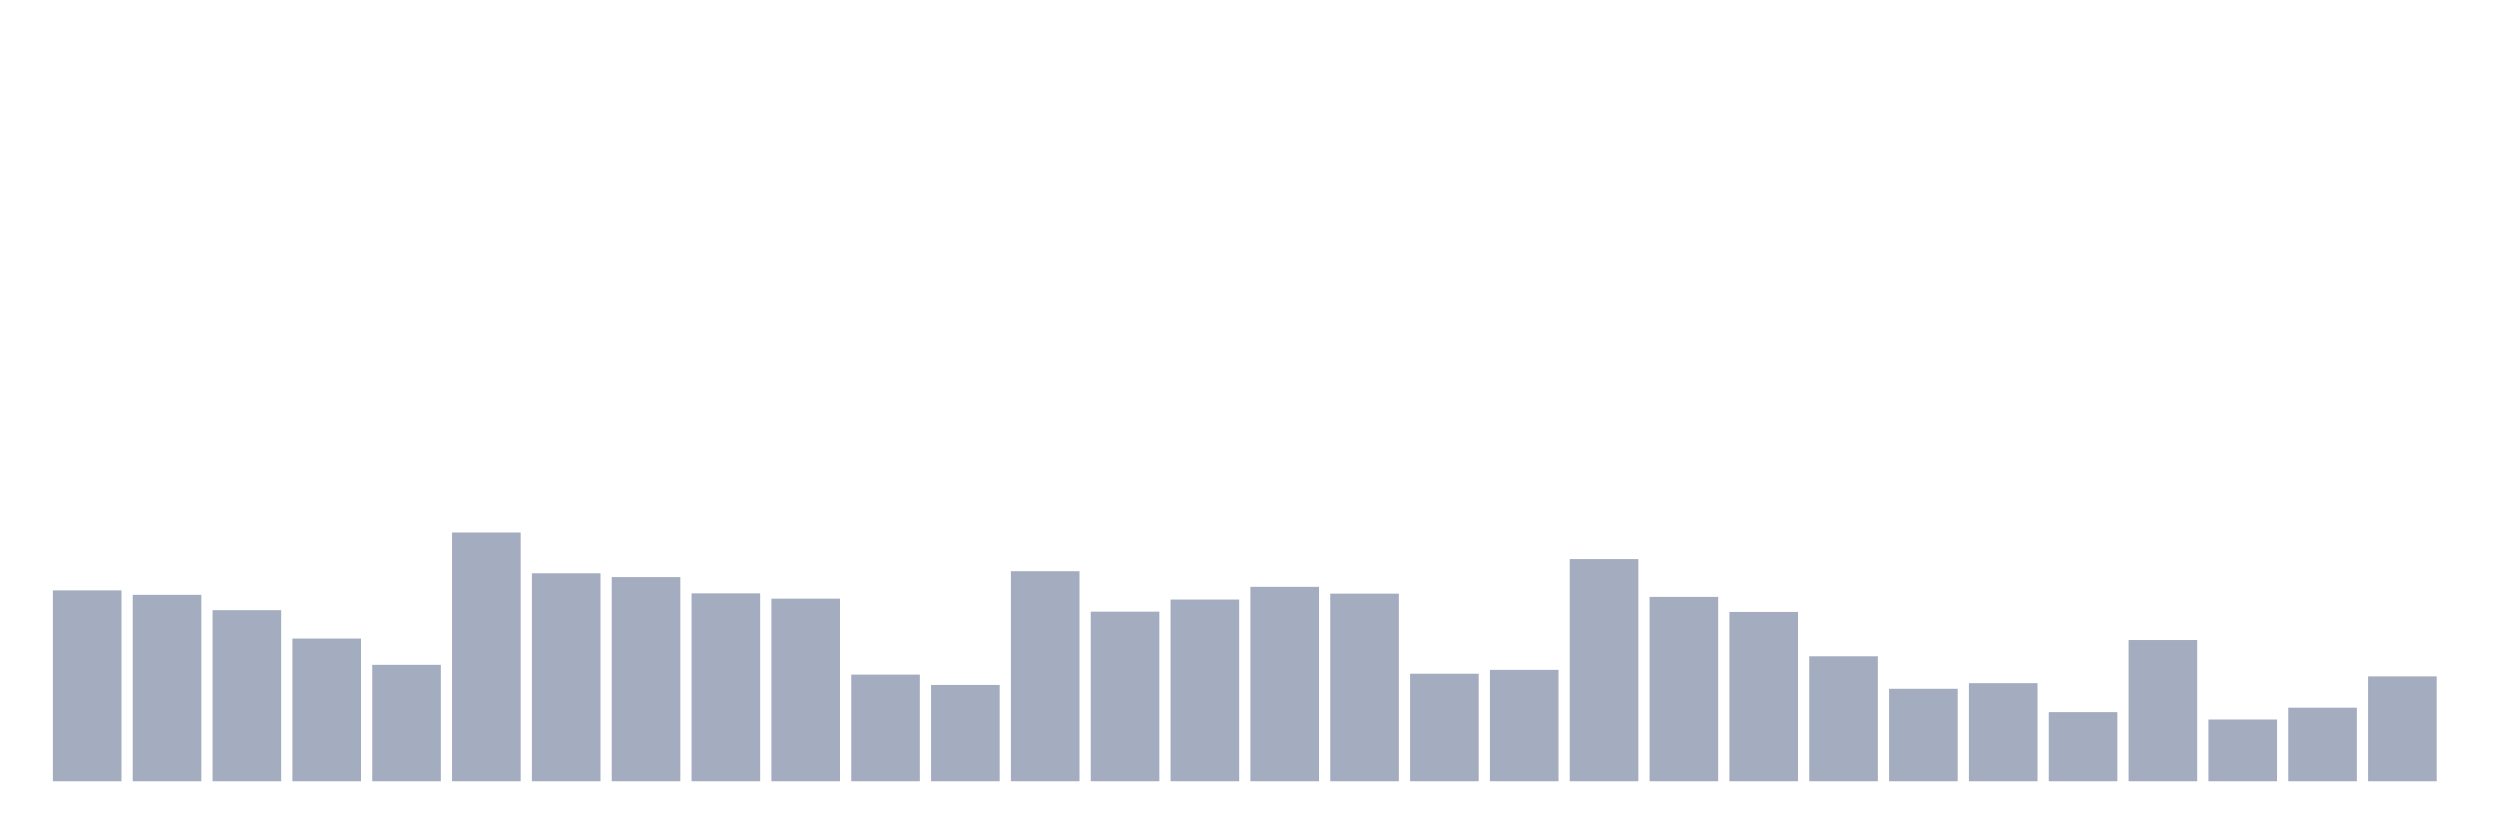
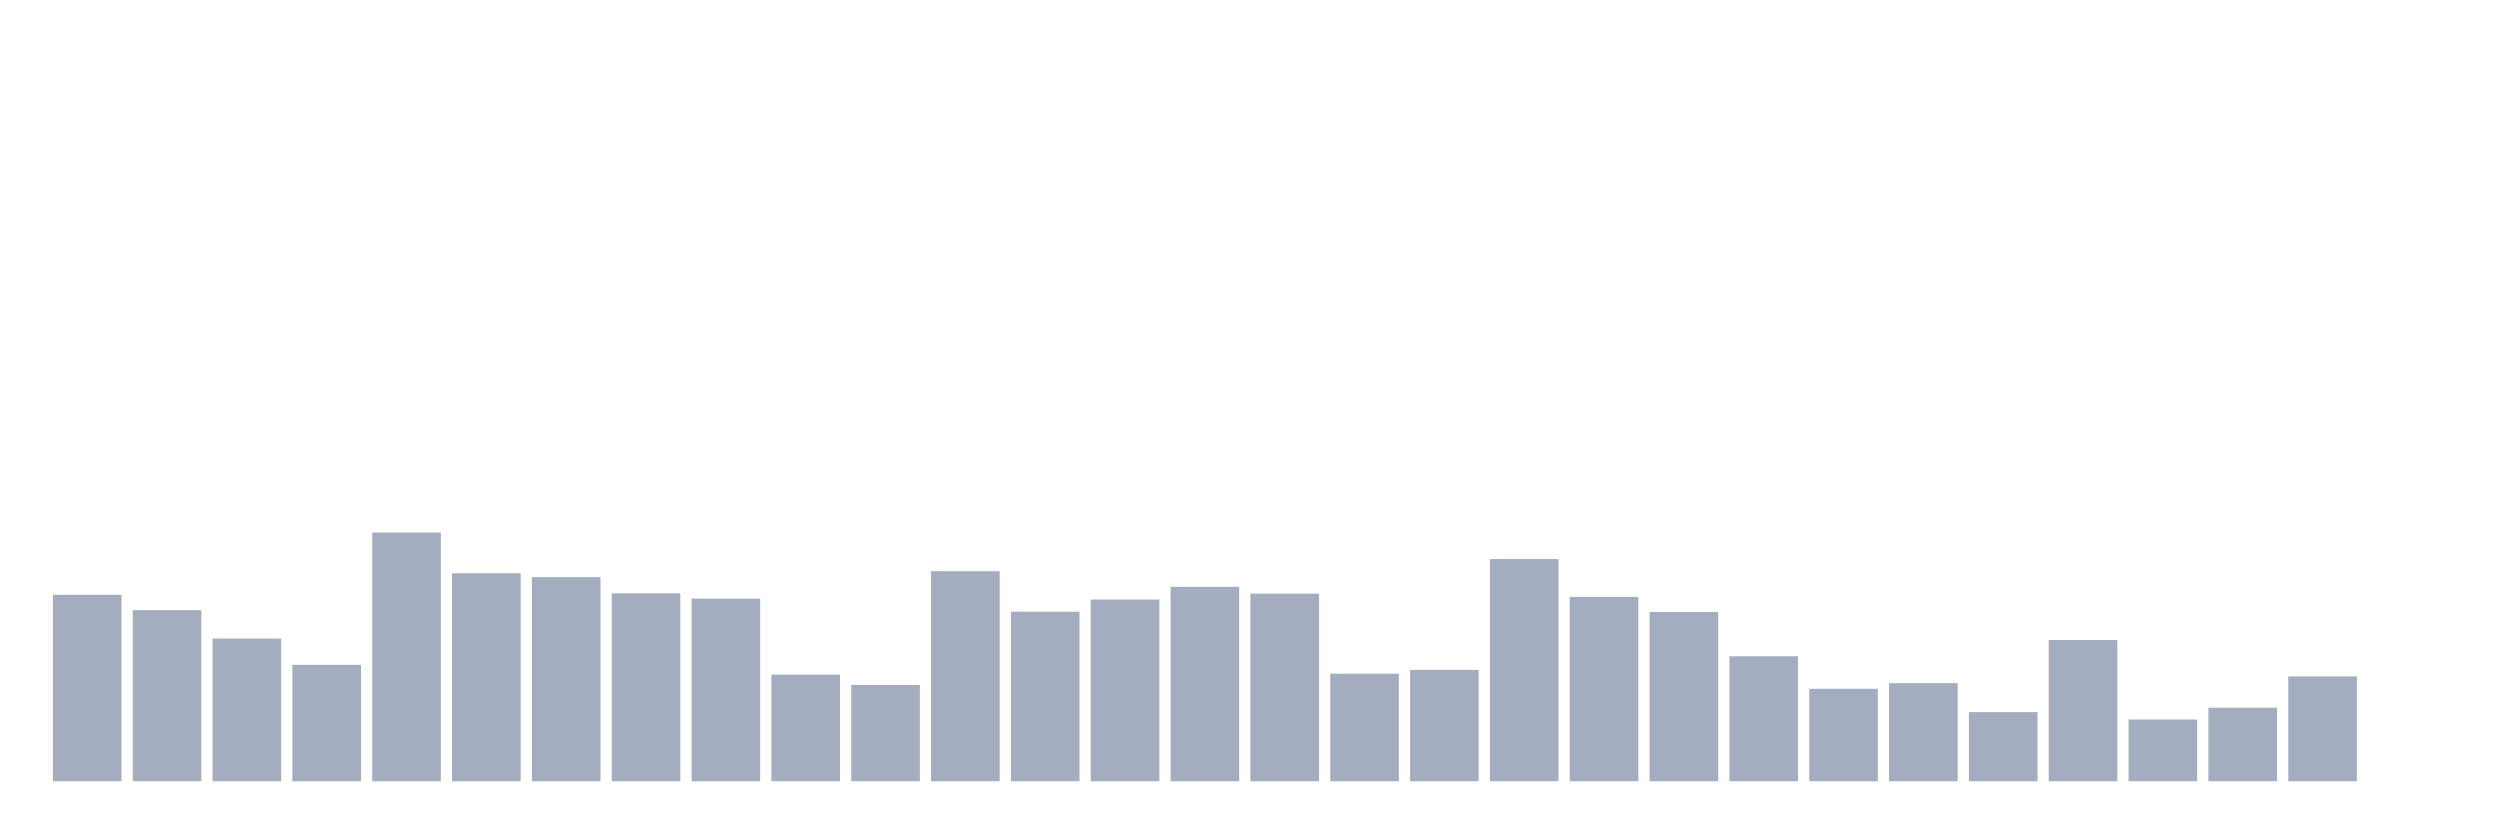
<svg xmlns="http://www.w3.org/2000/svg" viewBox="0 0 480 160">
  <g transform="translate(10,10)">
-     <rect class="bar" x="0.153" width="13.175" y="103.355" height="36.645" fill="rgb(164,173,192)" />
-     <rect class="bar" x="15.482" width="13.175" y="104.206" height="35.794" fill="rgb(164,173,192)" />
-     <rect class="bar" x="30.81" width="13.175" y="107.156" height="32.844" fill="rgb(164,173,192)" />
-     <rect class="bar" x="46.138" width="13.175" y="112.601" height="27.399" fill="rgb(164,173,192)" />
-     <rect class="bar" x="61.466" width="13.175" y="117.65" height="22.35" fill="rgb(164,173,192)" />
-     <rect class="bar" x="76.794" width="13.175" y="92.237" height="47.763" fill="rgb(164,173,192)" />
-     <rect class="bar" x="92.123" width="13.175" y="100.065" height="39.935" fill="rgb(164,173,192)" />
-     <rect class="bar" x="107.451" width="13.175" y="100.802" height="39.198" fill="rgb(164,173,192)" />
-     <rect class="bar" x="122.779" width="13.175" y="103.922" height="36.078" fill="rgb(164,173,192)" />
-     <rect class="bar" x="138.107" width="13.175" y="104.943" height="35.057" fill="rgb(164,173,192)" />
-     <rect class="bar" x="153.436" width="13.175" y="119.522" height="20.478" fill="rgb(164,173,192)" />
-     <rect class="bar" x="168.764" width="13.175" y="121.507" height="18.493" fill="rgb(164,173,192)" />
-     <rect class="bar" x="184.092" width="13.175" y="99.668" height="40.332" fill="rgb(164,173,192)" />
-     <rect class="bar" x="199.42" width="13.175" y="107.439" height="32.561" fill="rgb(164,173,192)" />
-     <rect class="bar" x="214.748" width="13.175" y="105.113" height="34.887" fill="rgb(164,173,192)" />
-     <rect class="bar" x="230.077" width="13.175" y="102.674" height="37.326" fill="rgb(164,173,192)" />
-     <rect class="bar" x="245.405" width="13.175" y="103.979" height="36.021" fill="rgb(164,173,192)" />
-     <rect class="bar" x="260.733" width="13.175" y="119.352" height="20.648" fill="rgb(164,173,192)" />
-     <rect class="bar" x="276.061" width="13.175" y="118.614" height="21.386" fill="rgb(164,173,192)" />
-     <rect class="bar" x="291.39" width="13.175" y="97.342" height="42.658" fill="rgb(164,173,192)" />
-     <rect class="bar" x="306.718" width="13.175" y="104.603" height="35.397" fill="rgb(164,173,192)" />
-     <rect class="bar" x="322.046" width="13.175" y="107.496" height="32.504" fill="rgb(164,173,192)" />
-     <rect class="bar" x="337.374" width="13.175" y="116.005" height="23.995" fill="rgb(164,173,192)" />
-     <rect class="bar" x="352.702" width="13.175" y="122.245" height="17.755" fill="rgb(164,173,192)" />
-     <rect class="bar" x="368.031" width="13.175" y="121.167" height="18.833" fill="rgb(164,173,192)" />
-     <rect class="bar" x="383.359" width="13.175" y="126.726" height="13.274" fill="rgb(164,173,192)" />
-     <rect class="bar" x="398.687" width="13.175" y="112.885" height="27.115" fill="rgb(164,173,192)" />
-     <rect class="bar" x="414.015" width="13.175" y="128.144" height="11.856" fill="rgb(164,173,192)" />
-     <rect class="bar" x="429.344" width="13.175" y="125.875" height="14.125" fill="rgb(164,173,192)" />
-     <rect class="bar" x="444.672" width="13.175" y="119.862" height="20.138" fill="rgb(164,173,192)" />
+     <rect class="bar" x="0.153" width="13.175" y="104.206" height="35.794" fill="rgb(164,173,192)" />
+     <rect class="bar" x="15.482" width="13.175" y="107.156" height="32.844" fill="rgb(164,173,192)" />
+     <rect class="bar" x="30.81" width="13.175" y="112.601" height="27.399" fill="rgb(164,173,192)" />
+     <rect class="bar" x="46.138" width="13.175" y="117.65" height="22.35" fill="rgb(164,173,192)" />
+     <rect class="bar" x="61.466" width="13.175" y="92.237" height="47.763" fill="rgb(164,173,192)" />
+     <rect class="bar" x="76.794" width="13.175" y="100.065" height="39.935" fill="rgb(164,173,192)" />
+     <rect class="bar" x="92.123" width="13.175" y="100.802" height="39.198" fill="rgb(164,173,192)" />
+     <rect class="bar" x="107.451" width="13.175" y="103.922" height="36.078" fill="rgb(164,173,192)" />
+     <rect class="bar" x="122.779" width="13.175" y="104.943" height="35.057" fill="rgb(164,173,192)" />
+     <rect class="bar" x="138.107" width="13.175" y="119.522" height="20.478" fill="rgb(164,173,192)" />
+     <rect class="bar" x="153.436" width="13.175" y="121.507" height="18.493" fill="rgb(164,173,192)" />
+     <rect class="bar" x="168.764" width="13.175" y="99.668" height="40.332" fill="rgb(164,173,192)" />
+     <rect class="bar" x="184.092" width="13.175" y="107.439" height="32.561" fill="rgb(164,173,192)" />
+     <rect class="bar" x="199.42" width="13.175" y="105.113" height="34.887" fill="rgb(164,173,192)" />
+     <rect class="bar" x="214.748" width="13.175" y="102.674" height="37.326" fill="rgb(164,173,192)" />
+     <rect class="bar" x="230.077" width="13.175" y="103.979" height="36.021" fill="rgb(164,173,192)" />
+     <rect class="bar" x="245.405" width="13.175" y="119.352" height="20.648" fill="rgb(164,173,192)" />
+     <rect class="bar" x="260.733" width="13.175" y="118.614" height="21.386" fill="rgb(164,173,192)" />
+     <rect class="bar" x="276.061" width="13.175" y="97.342" height="42.658" fill="rgb(164,173,192)" />
+     <rect class="bar" x="291.39" width="13.175" y="104.603" height="35.397" fill="rgb(164,173,192)" />
+     <rect class="bar" x="306.718" width="13.175" y="107.496" height="32.504" fill="rgb(164,173,192)" />
+     <rect class="bar" x="322.046" width="13.175" y="116.005" height="23.995" fill="rgb(164,173,192)" />
+     <rect class="bar" x="337.374" width="13.175" y="122.245" height="17.755" fill="rgb(164,173,192)" />
+     <rect class="bar" x="352.702" width="13.175" y="121.167" height="18.833" fill="rgb(164,173,192)" />
+     <rect class="bar" x="368.031" width="13.175" y="126.726" height="13.274" fill="rgb(164,173,192)" />
+     <rect class="bar" x="383.359" width="13.175" y="112.885" height="27.115" fill="rgb(164,173,192)" />
+     <rect class="bar" x="398.687" width="13.175" y="128.144" height="11.856" fill="rgb(164,173,192)" />
+     <rect class="bar" x="414.015" width="13.175" y="125.875" height="14.125" fill="rgb(164,173,192)" />
+     <rect class="bar" x="429.344" width="13.175" y="119.862" height="20.138" fill="rgb(164,173,192)" />
+     <rect class="bar" x="444.672" width="13.175" y="140" height="0" fill="rgb(164,173,192)" />
  </g>
</svg>
